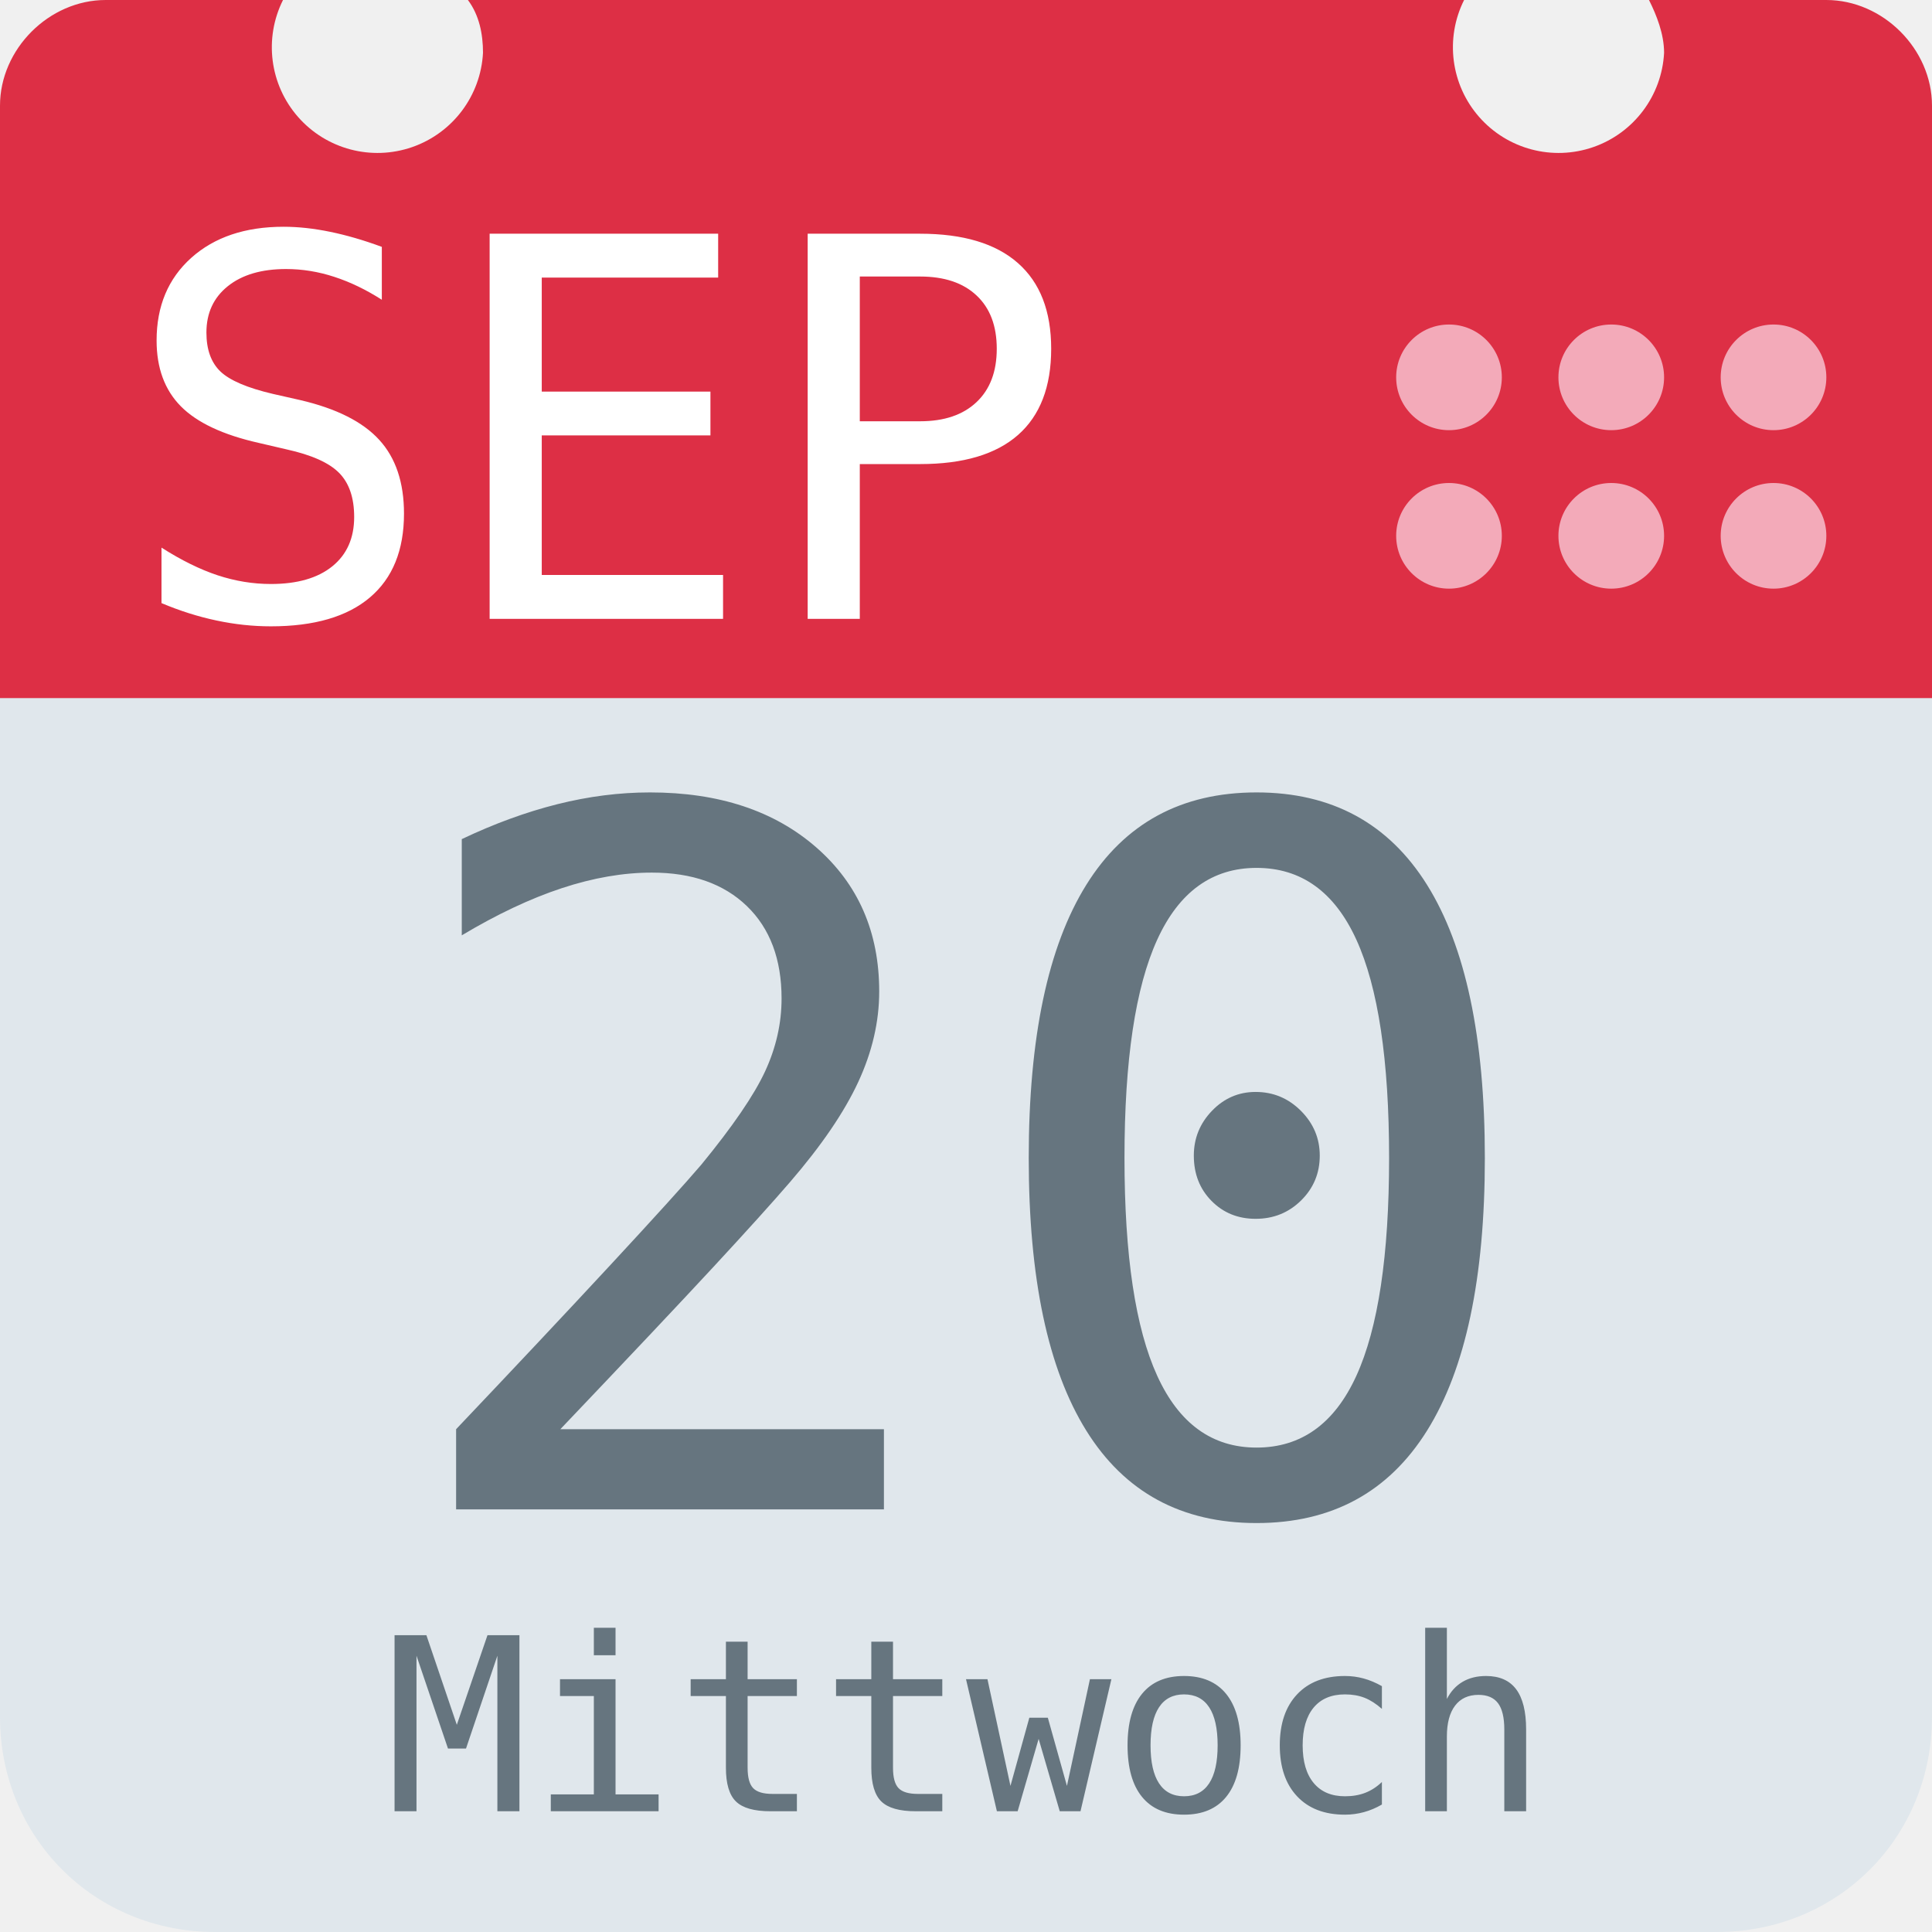
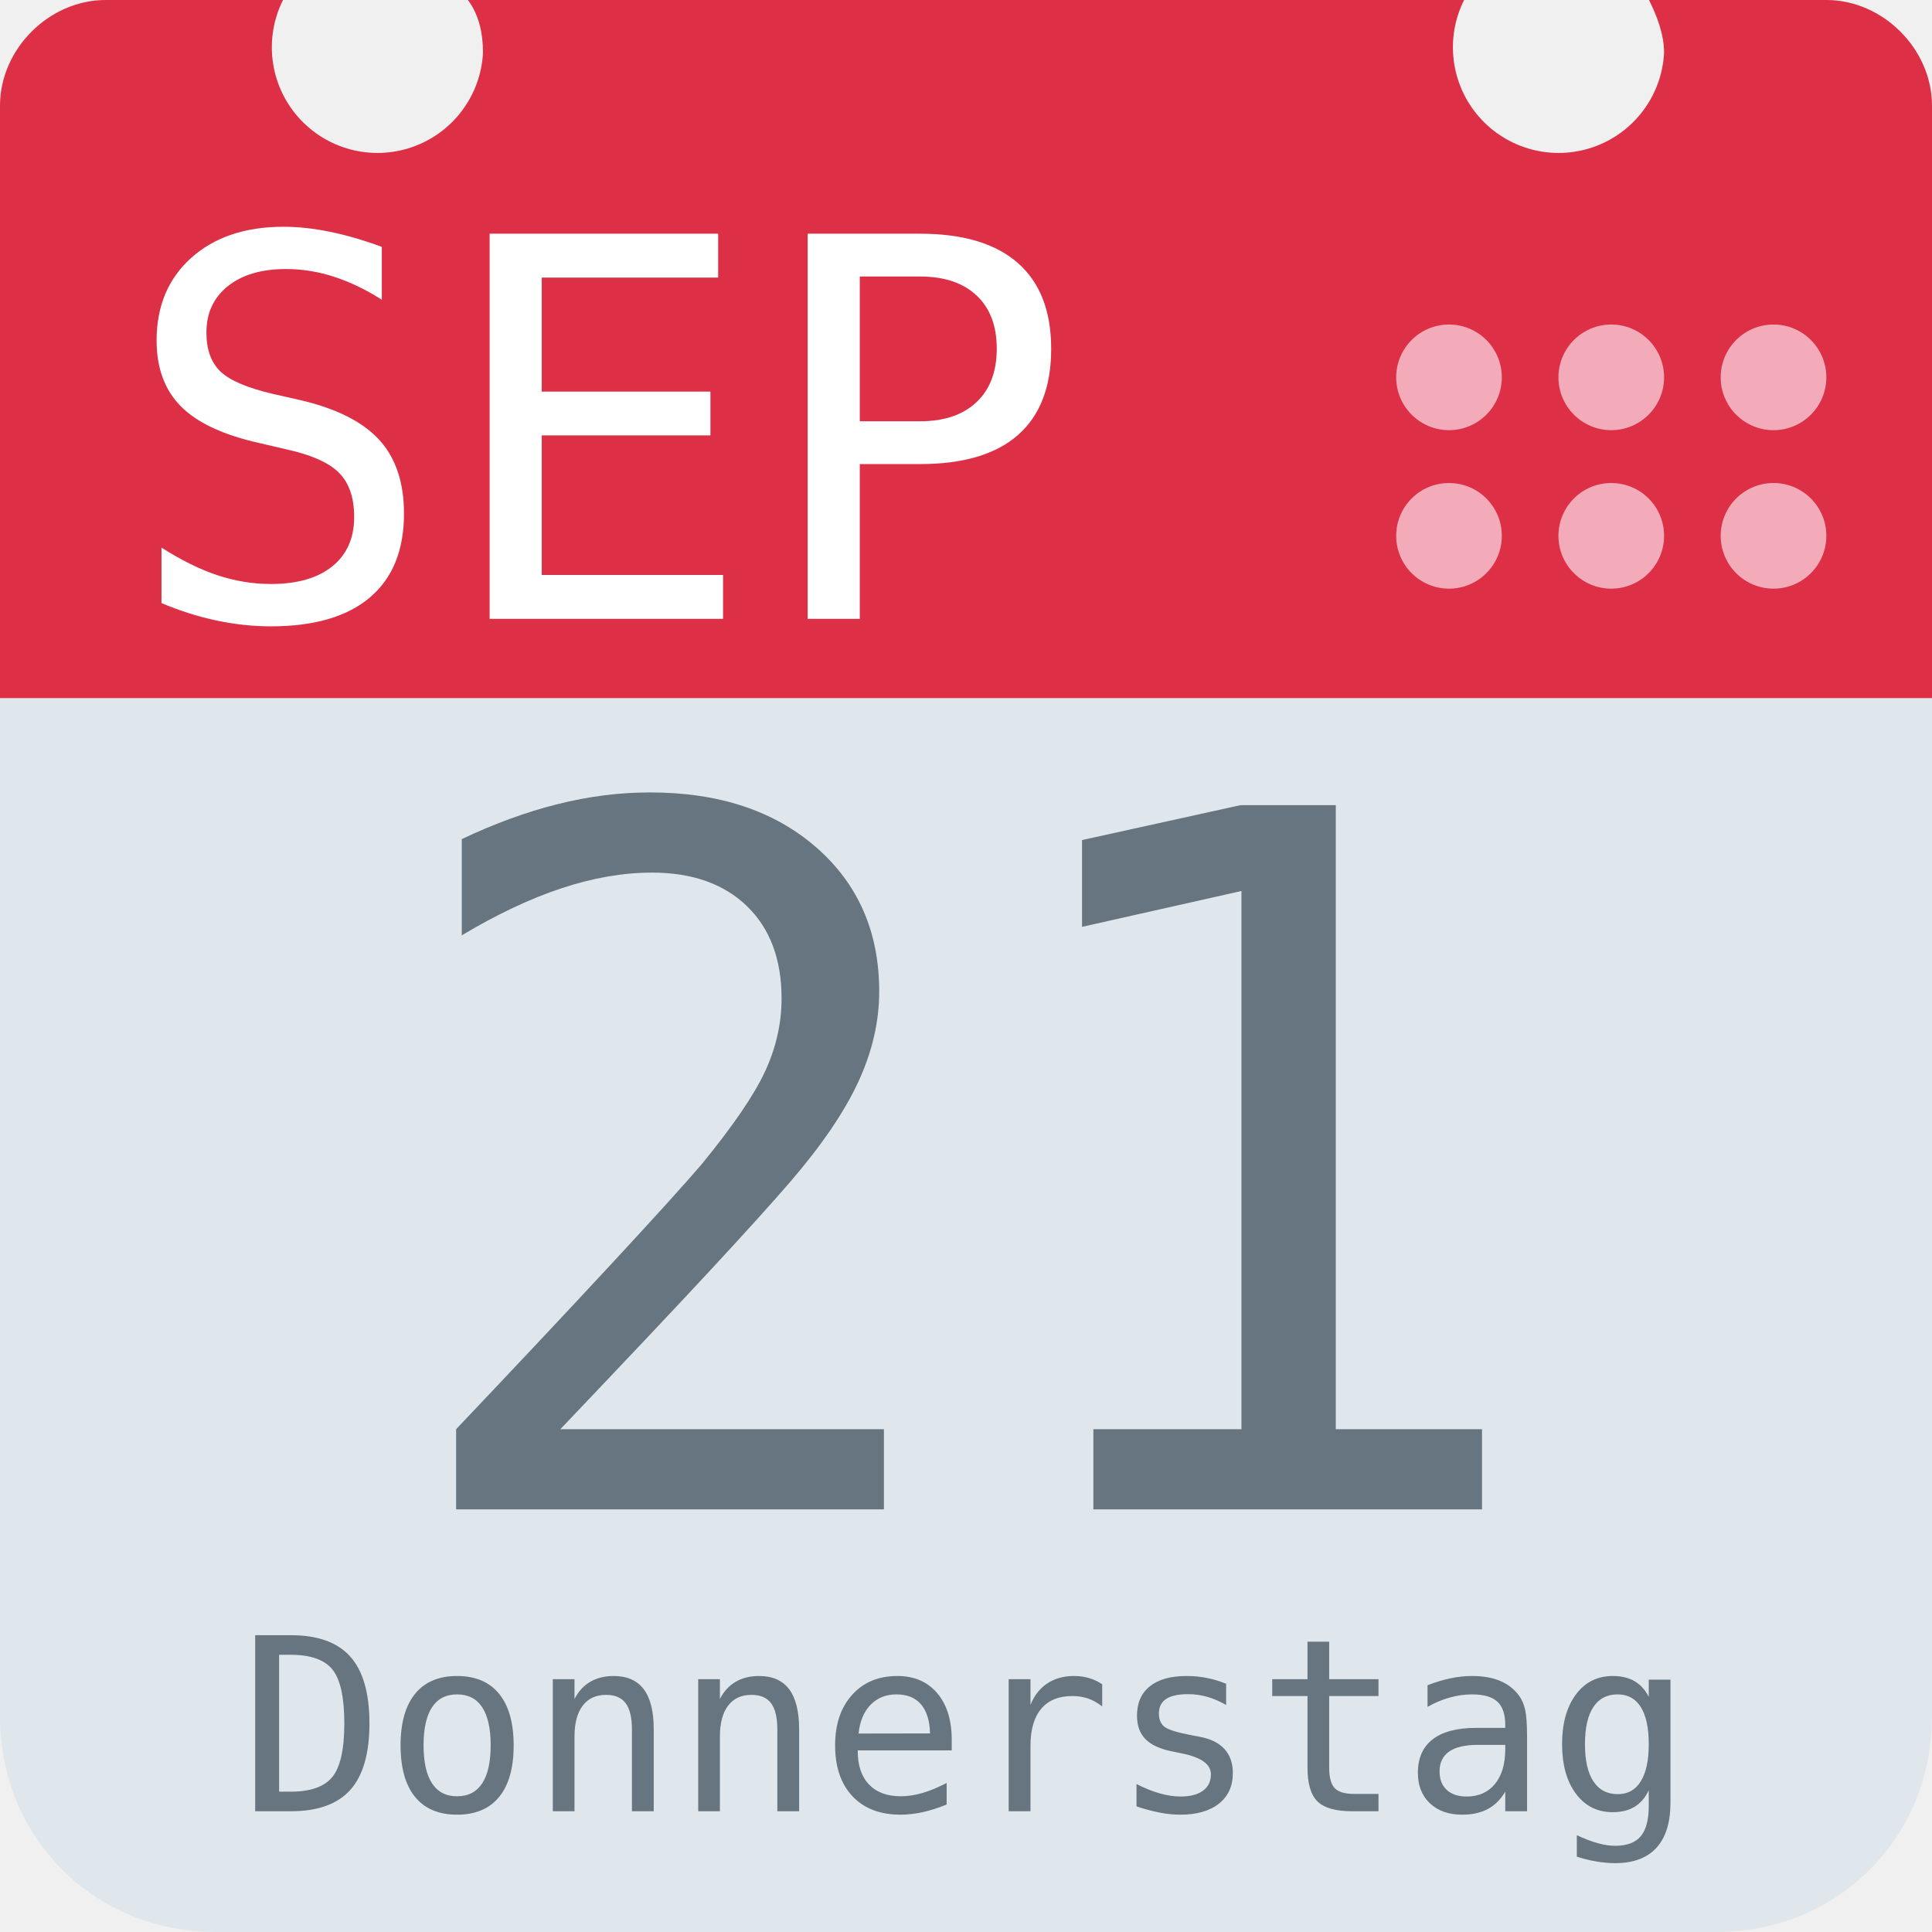
<svg xmlns="http://www.w3.org/2000/svg" aria-label="Calendar" role="img" viewBox="0 0 512 512">
  <path d="M512 455c0 32-25 57-57 57H57c-32 0-57-25-57-57V128c0-31 25-57 57-57h398c32 0 57 26 57 57z" fill="#e0e7ec" />
  <path d="M484 0h-47c2 4 4 9 4 14a28 28 0 1 1-53-14H124c3 4 4 9 4 14A28 28 0 1 1 75 0H28C13 0 0 13 0 28v157h512V28c0-15-13-28-28-28z" fill="#dd2f45" />
  <g fill="#f3aab9">
    <circle cx="470" cy="142" r="14" />
    <circle cx="470" cy="100" r="14" />
    <circle cx="427" cy="142" r="14" />
    <circle cx="427" cy="100" r="14" />
    <circle cx="384" cy="142" r="14" />
    <circle cx="384" cy="100" r="14" />
  </g>
  <text id="month" x="32" y="164" fill="#fff" font-family="monospace" font-size="140px" style="text-anchor: left">SEP</text>
-   <text id="day" x="256" y="400" fill="#66757f" font-family="monospace" font-size="256px" style="text-anchor: middle">20</text>
-   <text id="weekday" x="256" y="480" fill="#66757f" font-family="monospace" font-size="64px" style="text-anchor: middle">Mittwoch</text>
+   <text id="day" x="256" y="400" fill="#66757f" font-family="monospace" font-size="256px" style="text-anchor: middle">21</text>
+   <text id="weekday" x="256" y="480" fill="#66757f" font-family="monospace" font-size="64px" style="text-anchor: middle">Donnerstag</text>
</svg>
